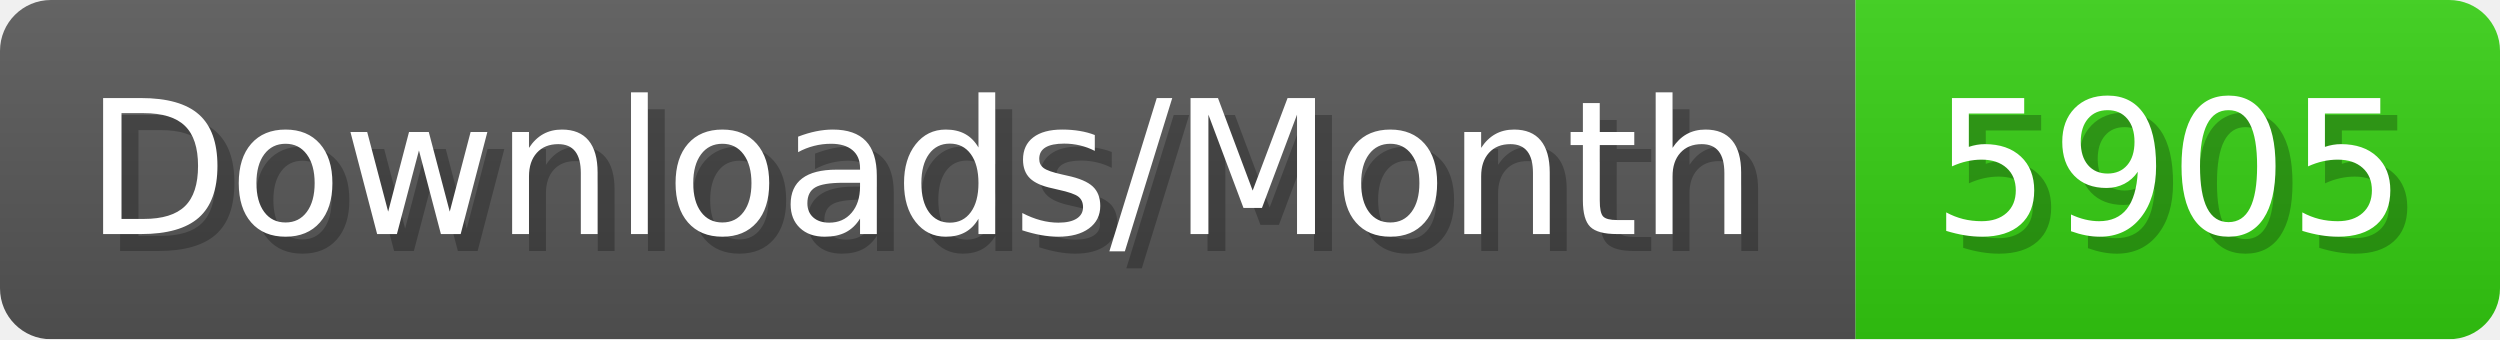
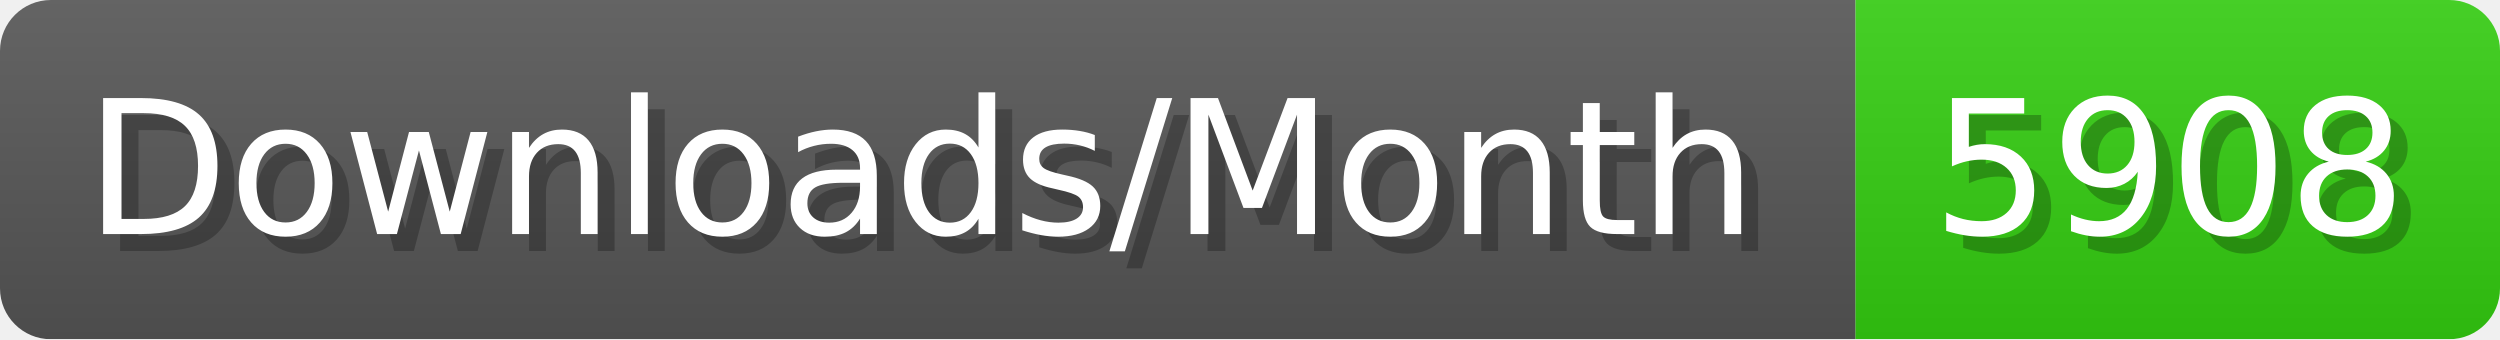
- <svg xmlns="http://www.w3.org/2000/svg" width="147.4" height="20" viewBox="0 0 1474 200" role="img" aria-label="Downloads/Month: 5905">
+ <svg xmlns="http://www.w3.org/2000/svg" width="147.4" height="20" viewBox="0 0 1474 200" role="img" aria-label="Downloads/Month: 5908">
  <linearGradient id="YlXUI" x2="0" y2="100%">
    <stop offset="0" stop-opacity=".1" stop-color="#EEE" />
    <stop offset="1" stop-opacity=".1" />
  </linearGradient>
  <mask id="JHhop">
    <rect width="1474" height="200" rx="30" fill="#FFF" />
  </mask>
  <g mask="url(#JHhop)">
    <rect width="1094" height="200" fill="#555" />
    <rect width="380" height="200" fill="#3C1" x="1094" />
    <rect width="1474" height="200" fill="url(#YlXUI)" />
  </g>
  <g aria-hidden="true" fill="#fff" text-anchor="start" font-family="Verdana,DejaVu Sans,sans-serif" font-size="110">
    <text x="60" y="148" textLength="994" fill="#000" opacity="0.25">Downloads/Month</text>
    <text x="50" y="138" textLength="994">Downloads/Month</text>
-     <text x="1149" y="148" textLength="280" fill="#000" opacity="0.25">5905</text>
-     <text x="1139" y="138" textLength="280">5905</text>
+     <text x="1149" y="148" textLength="280" fill="#000" opacity="0.25">5908</text>
+     <text x="1139" y="138" textLength="280">5908</text>
  </g>
</svg>
